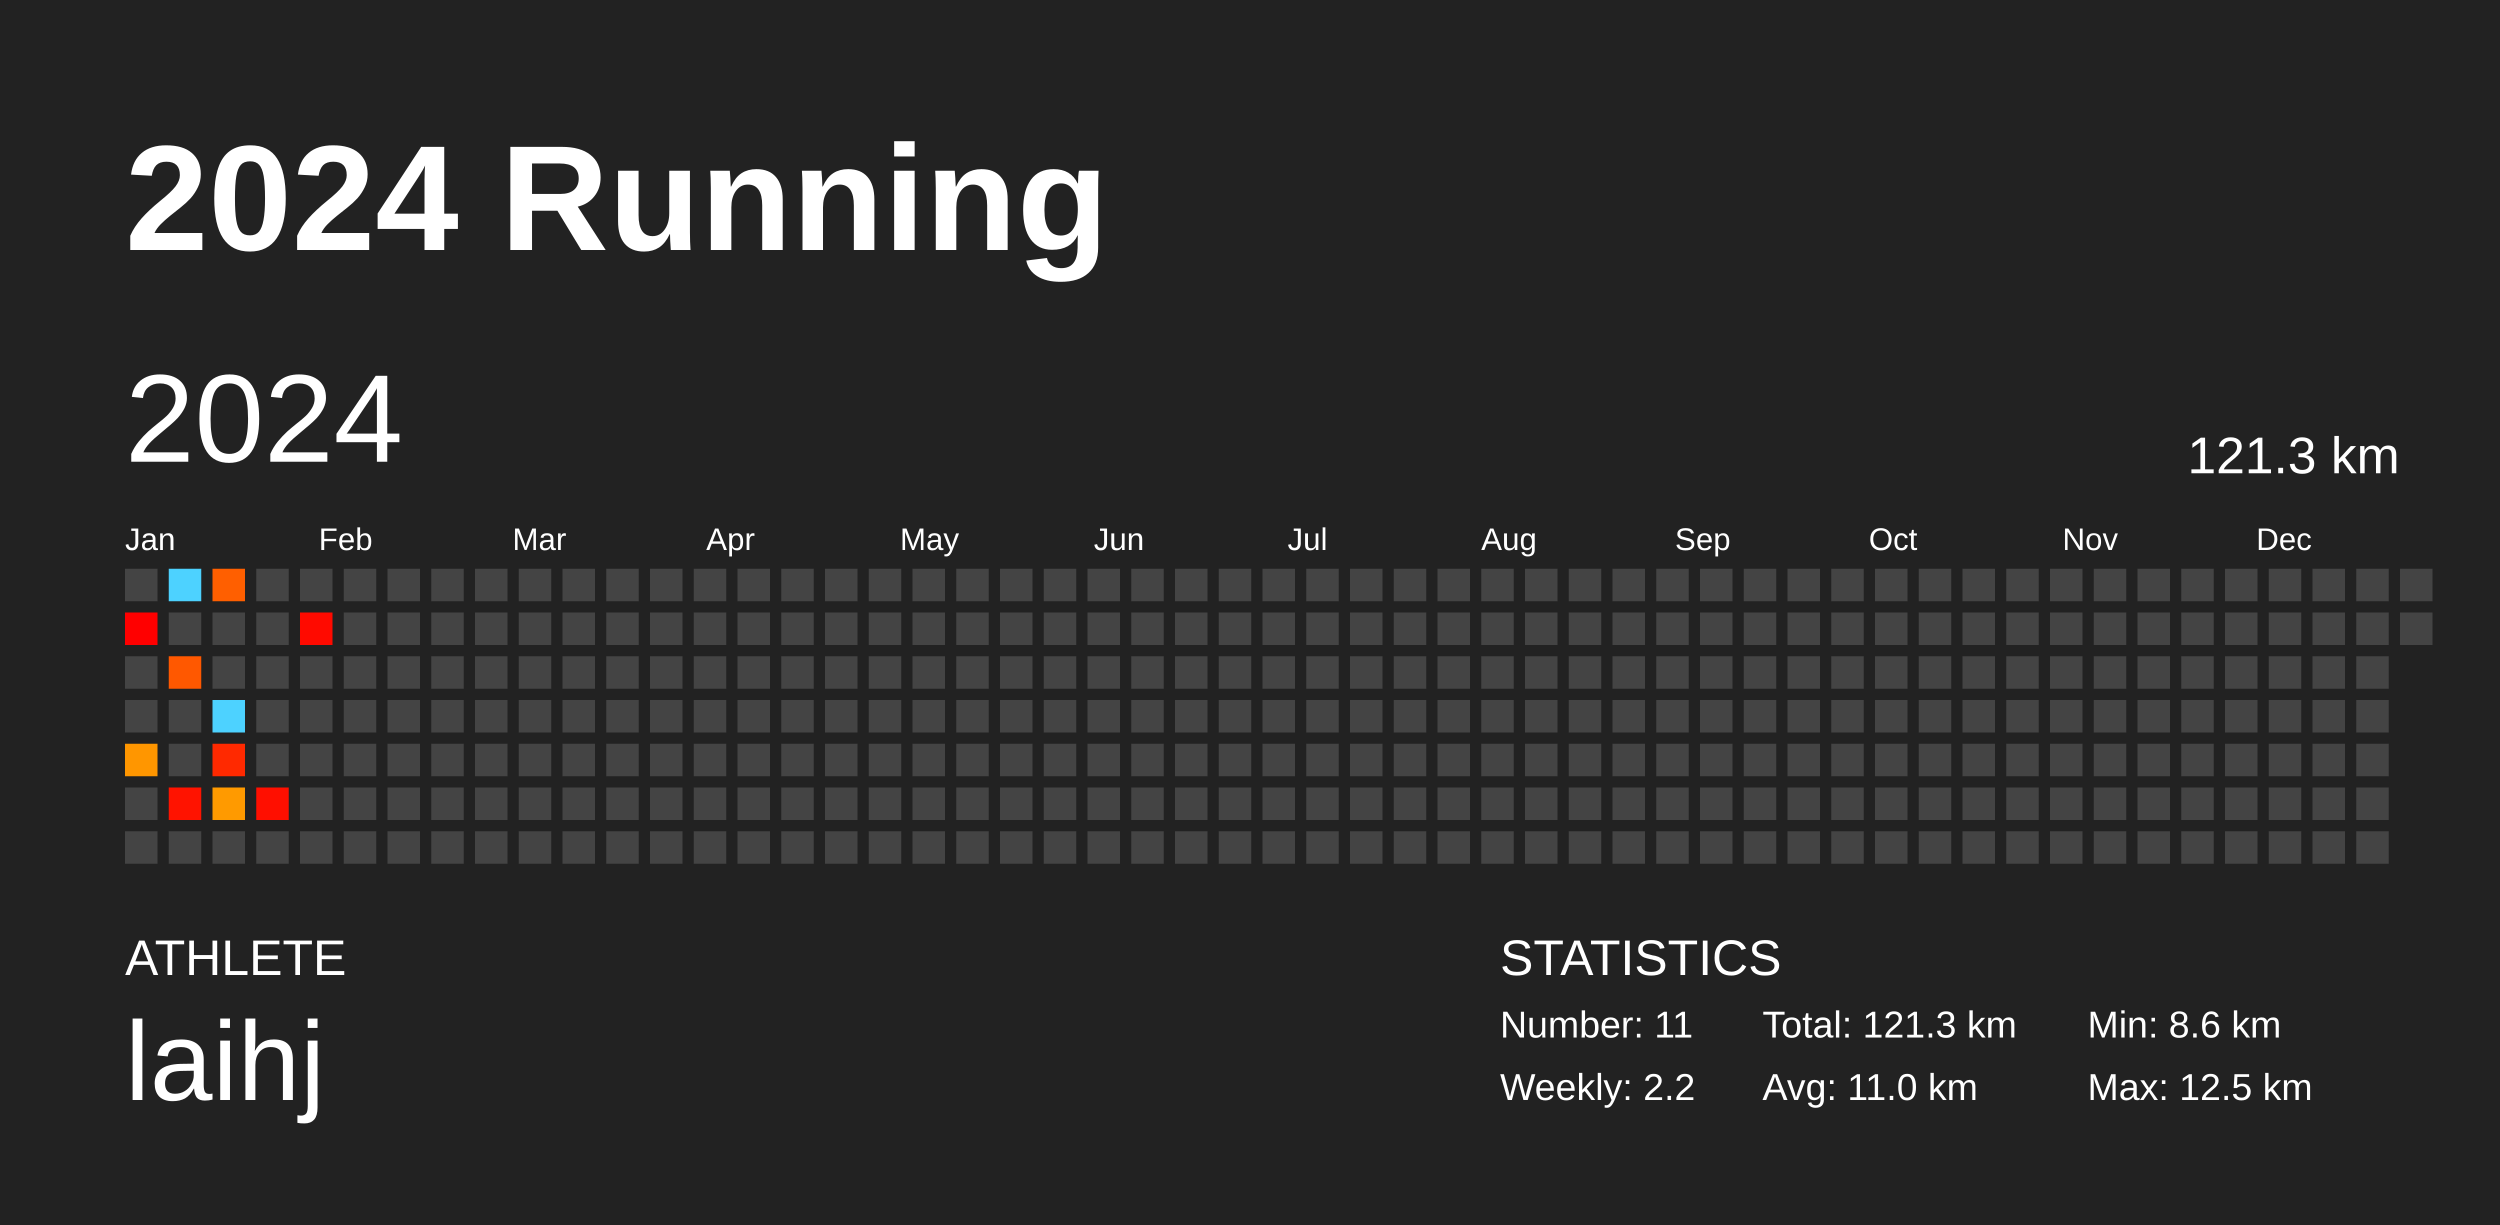
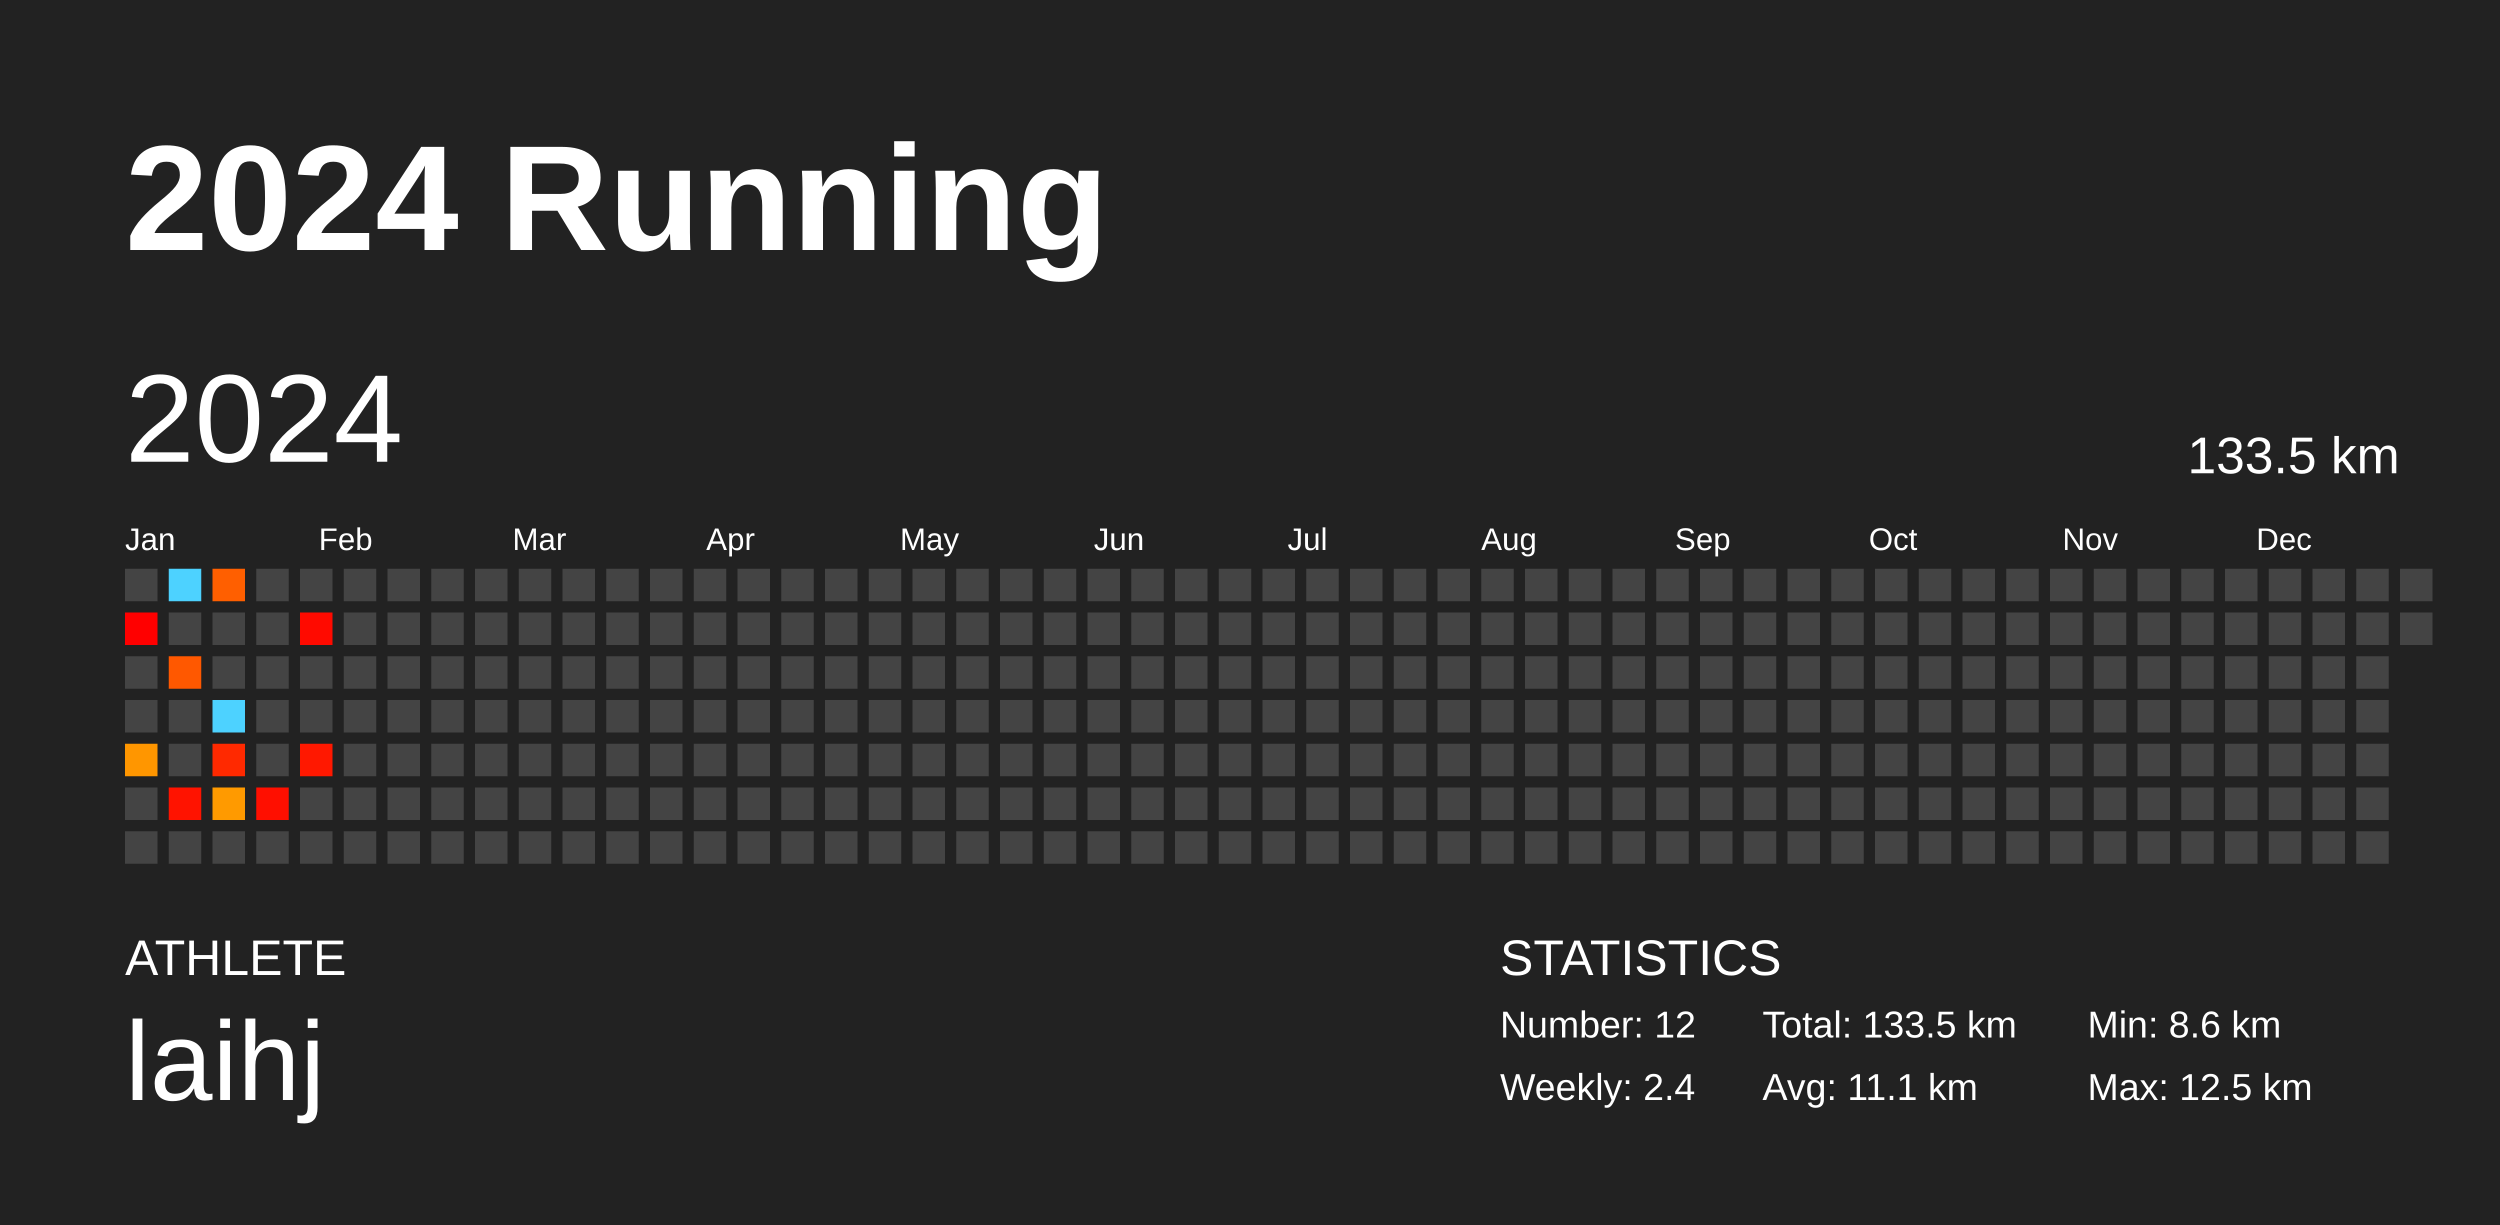
<svg xmlns="http://www.w3.org/2000/svg" baseProfile="full" height="98mm" version="1.1" viewBox="0,0,200,98" width="200mm">
  <defs />
  <rect fill="#222222" height="98" width="200" x="0" y="0" />
  <text fill="#FFFFFF" style="font-size:12px; font-family:Arial; font-weight:bold;" x="10" y="20">2024 Running</text>
  <text fill="#FFFFFF" style="font-size:4px; font-family:Arial" x="10" y="78">ATHLETE</text>
  <text fill="#FFFFFF" style="font-size:9px; font-family:Arial" x="10" y="88">laihj</text>
  <text fill="#FFFFFF" style="font-size:4px; font-family:Arial" x="120" y="78">STATISTICS</text>
-   <text fill="#FFFFFF" style="font-size:3px; font-family:Arial" x="120" y="83">Number: 11</text>
-   <text fill="#FFFFFF" style="font-size:3px; font-family:Arial" x="120" y="88">Weekly: 2.2</text>
-   <text fill="#FFFFFF" style="font-size:3px; font-family:Arial" x="141" y="83">Total: 121.3 km</text>
-   <text fill="#FFFFFF" style="font-size:3px; font-family:Arial" x="141" y="88">Avg: 11.0 km</text>
+   <text fill="#FFFFFF" style="font-size:3px; font-family:Arial" x="120" y="83">Number: 12</text>
+   <text fill="#FFFFFF" style="font-size:3px; font-family:Arial" x="120" y="88">Weekly: 2.4</text>
+   <text fill="#FFFFFF" style="font-size:3px; font-family:Arial" x="141" y="83">Total: 133.5 km</text>
+   <text fill="#FFFFFF" style="font-size:3px; font-family:Arial" x="141" y="88">Avg: 11.1 km</text>
  <text fill="#FFFFFF" style="font-size:3px; font-family:Arial" x="167" y="83">Min: 8.6 km</text>
  <text fill="#FFFFFF" style="font-size:3px; font-family:Arial" x="167" y="88">Max: 12.5 km</text>
  <text dominant-baseline="hanging" fill="#FFFFFF" style="font-size:10.0px; font-family:Arial;" x="10" y="30">2024</text>
-   <text dominant-baseline="hanging" fill="#FFFFFF" style="font-size:4.125px; font-family:Arial;" x="175" y="35">121.3 km</text>
+   <text dominant-baseline="hanging" fill="#FFFFFF" style="font-size:4.125px; font-family:Arial;" x="175" y="35">133.5 km</text>
  <text fill="#FFFFFF" style="font-size:2.5px; font-family:Arial" x="10.0" y="44">Jan</text>
  <text fill="#FFFFFF" style="font-size:2.5px; font-family:Arial" x="25.5" y="44">Feb</text>
  <text fill="#FFFFFF" style="font-size:2.5px; font-family:Arial" x="41.0" y="44">Mar</text>
  <text fill="#FFFFFF" style="font-size:2.5px; font-family:Arial" x="56.5" y="44">Apr</text>
  <text fill="#FFFFFF" style="font-size:2.5px; font-family:Arial" x="72.0" y="44">May</text>
  <text fill="#FFFFFF" style="font-size:2.5px; font-family:Arial" x="87.5" y="44">Jun</text>
  <text fill="#FFFFFF" style="font-size:2.5px; font-family:Arial" x="103.0" y="44">Jul</text>
  <text fill="#FFFFFF" style="font-size:2.5px; font-family:Arial" x="118.5" y="44">Aug</text>
  <text fill="#FFFFFF" style="font-size:2.5px; font-family:Arial" x="134.0" y="44">Sep</text>
  <text fill="#FFFFFF" style="font-size:2.5px; font-family:Arial" x="149.5" y="44">Oct</text>
  <text fill="#FFFFFF" style="font-size:2.5px; font-family:Arial" x="165.0" y="44">Nov</text>
  <text fill="#FFFFFF" style="font-size:2.5px; font-family:Arial" x="180.5" y="44">Dec</text>
  <rect fill="#444444" height="2.6" width="2.6" x="10.0" y="45.5" />
  <rect fill="#ff0000" height="2.6" width="2.6" x="10.0" y="49.0" />
  <rect fill="#444444" height="2.6" width="2.6" x="10.0" y="52.5" />
  <rect fill="#444444" height="2.6" width="2.6" x="10.0" y="56.0" />
  <rect fill="#ff9600" height="2.6" width="2.6" x="10.0" y="59.5" />
  <rect fill="#444444" height="2.6" width="2.6" x="10.0" y="63.0" />
  <rect fill="#444444" height="2.6" width="2.6" x="10.0" y="66.5" />
  <rect fill="#4dd2ff" height="2.6" width="2.6" x="13.5" y="45.5" />
  <rect fill="#444444" height="2.6" width="2.6" x="13.5" y="49.0" />
  <rect fill="#ff5800" height="2.6" width="2.6" x="13.5" y="52.5" />
  <rect fill="#444444" height="2.6" width="2.6" x="13.5" y="56.0" />
  <rect fill="#444444" height="2.6" width="2.6" x="13.5" y="59.5" />
  <rect fill="#ff1300" height="2.6" width="2.6" x="13.5" y="63.0" />
  <rect fill="#444444" height="2.6" width="2.6" x="13.5" y="66.5" />
  <rect fill="#ff5f00" height="2.6" width="2.6" x="17.0" y="45.5" />
  <rect fill="#444444" height="2.6" width="2.6" x="17.0" y="49.0" />
  <rect fill="#444444" height="2.6" width="2.6" x="17.0" y="52.5" />
  <rect fill="#4dd2ff" height="2.6" width="2.6" x="17.0" y="56.0" />
  <rect fill="#ff2900" height="2.6" width="2.6" x="17.0" y="59.5" />
  <rect fill="#ff9a00" height="2.6" width="2.6" x="17.0" y="63.0" />
  <rect fill="#444444" height="2.6" width="2.6" x="17.0" y="66.5" />
  <rect fill="#444444" height="2.6" width="2.6" x="20.5" y="45.5" />
  <rect fill="#444444" height="2.6" width="2.6" x="20.5" y="49.0" />
  <rect fill="#444444" height="2.6" width="2.6" x="20.5" y="52.5" />
  <rect fill="#444444" height="2.6" width="2.6" x="20.5" y="56.0" />
  <rect fill="#444444" height="2.6" width="2.6" x="20.5" y="59.5" />
  <rect fill="#ff0f00" height="2.6" width="2.6" x="20.5" y="63.0" />
  <rect fill="#444444" height="2.6" width="2.6" x="20.5" y="66.5" />
  <rect fill="#444444" height="2.6" width="2.6" x="24.0" y="45.5" />
  <rect fill="#ff0a00" height="2.6" width="2.6" x="24.0" y="49.0" />
  <rect fill="#444444" height="2.6" width="2.6" x="24.0" y="52.5" />
  <rect fill="#444444" height="2.6" width="2.6" x="24.0" y="56.0" />
-   <rect fill="#444444" height="2.6" width="2.6" x="24.0" y="59.5" />
+   <rect fill="#ff1800" height="2.6" width="2.6" x="24.0" y="59.5" />
  <rect fill="#444444" height="2.6" width="2.6" x="24.0" y="63.0" />
  <rect fill="#444444" height="2.6" width="2.6" x="24.0" y="66.5" />
  <rect fill="#444444" height="2.6" width="2.6" x="27.5" y="45.5" />
  <rect fill="#444444" height="2.6" width="2.6" x="27.5" y="49.0" />
  <rect fill="#444444" height="2.6" width="2.6" x="27.5" y="52.5" />
  <rect fill="#444444" height="2.6" width="2.6" x="27.5" y="56.0" />
  <rect fill="#444444" height="2.6" width="2.6" x="27.5" y="59.5" />
  <rect fill="#444444" height="2.6" width="2.6" x="27.5" y="63.0" />
  <rect fill="#444444" height="2.6" width="2.6" x="27.5" y="66.5" />
  <rect fill="#444444" height="2.6" width="2.6" x="31.0" y="45.5" />
  <rect fill="#444444" height="2.6" width="2.6" x="31.0" y="49.0" />
  <rect fill="#444444" height="2.6" width="2.6" x="31.0" y="52.5" />
  <rect fill="#444444" height="2.6" width="2.6" x="31.0" y="56.0" />
  <rect fill="#444444" height="2.6" width="2.6" x="31.0" y="59.5" />
  <rect fill="#444444" height="2.6" width="2.6" x="31.0" y="63.0" />
  <rect fill="#444444" height="2.6" width="2.6" x="31.0" y="66.5" />
  <rect fill="#444444" height="2.6" width="2.6" x="34.5" y="45.5" />
  <rect fill="#444444" height="2.6" width="2.6" x="34.5" y="49.0" />
  <rect fill="#444444" height="2.6" width="2.6" x="34.5" y="52.5" />
  <rect fill="#444444" height="2.6" width="2.6" x="34.5" y="56.0" />
  <rect fill="#444444" height="2.6" width="2.6" x="34.5" y="59.5" />
  <rect fill="#444444" height="2.6" width="2.6" x="34.5" y="63.0" />
  <rect fill="#444444" height="2.6" width="2.6" x="34.5" y="66.5" />
  <rect fill="#444444" height="2.6" width="2.6" x="38.0" y="45.5" />
  <rect fill="#444444" height="2.6" width="2.6" x="38.0" y="49.0" />
  <rect fill="#444444" height="2.6" width="2.6" x="38.0" y="52.5" />
  <rect fill="#444444" height="2.6" width="2.6" x="38.0" y="56.0" />
  <rect fill="#444444" height="2.6" width="2.6" x="38.0" y="59.5" />
  <rect fill="#444444" height="2.6" width="2.6" x="38.0" y="63.0" />
  <rect fill="#444444" height="2.6" width="2.6" x="38.0" y="66.5" />
  <rect fill="#444444" height="2.6" width="2.6" x="41.5" y="45.5" />
  <rect fill="#444444" height="2.6" width="2.6" x="41.5" y="49.0" />
  <rect fill="#444444" height="2.6" width="2.6" x="41.5" y="52.5" />
  <rect fill="#444444" height="2.6" width="2.6" x="41.5" y="56.0" />
  <rect fill="#444444" height="2.6" width="2.6" x="41.5" y="59.5" />
  <rect fill="#444444" height="2.6" width="2.6" x="41.5" y="63.0" />
  <rect fill="#444444" height="2.6" width="2.6" x="41.5" y="66.5" />
  <rect fill="#444444" height="2.6" width="2.6" x="45.0" y="45.5" />
  <rect fill="#444444" height="2.6" width="2.6" x="45.0" y="49.0" />
  <rect fill="#444444" height="2.6" width="2.6" x="45.0" y="52.5" />
  <rect fill="#444444" height="2.6" width="2.6" x="45.0" y="56.0" />
  <rect fill="#444444" height="2.6" width="2.6" x="45.0" y="59.5" />
  <rect fill="#444444" height="2.6" width="2.6" x="45.0" y="63.0" />
  <rect fill="#444444" height="2.6" width="2.6" x="45.0" y="66.5" />
  <rect fill="#444444" height="2.6" width="2.6" x="48.5" y="45.5" />
  <rect fill="#444444" height="2.6" width="2.6" x="48.5" y="49.0" />
  <rect fill="#444444" height="2.6" width="2.6" x="48.5" y="52.5" />
  <rect fill="#444444" height="2.6" width="2.6" x="48.5" y="56.0" />
  <rect fill="#444444" height="2.6" width="2.6" x="48.5" y="59.5" />
  <rect fill="#444444" height="2.6" width="2.6" x="48.5" y="63.0" />
  <rect fill="#444444" height="2.6" width="2.6" x="48.5" y="66.5" />
  <rect fill="#444444" height="2.6" width="2.6" x="52.0" y="45.5" />
  <rect fill="#444444" height="2.6" width="2.6" x="52.0" y="49.0" />
  <rect fill="#444444" height="2.6" width="2.6" x="52.0" y="52.5" />
  <rect fill="#444444" height="2.6" width="2.6" x="52.0" y="56.0" />
  <rect fill="#444444" height="2.6" width="2.6" x="52.0" y="59.5" />
  <rect fill="#444444" height="2.6" width="2.6" x="52.0" y="63.0" />
  <rect fill="#444444" height="2.6" width="2.6" x="52.0" y="66.5" />
  <rect fill="#444444" height="2.6" width="2.6" x="55.5" y="45.5" />
  <rect fill="#444444" height="2.6" width="2.6" x="55.5" y="49.0" />
  <rect fill="#444444" height="2.6" width="2.6" x="55.5" y="52.5" />
  <rect fill="#444444" height="2.6" width="2.6" x="55.5" y="56.0" />
  <rect fill="#444444" height="2.6" width="2.6" x="55.5" y="59.5" />
  <rect fill="#444444" height="2.6" width="2.6" x="55.5" y="63.0" />
  <rect fill="#444444" height="2.6" width="2.6" x="55.5" y="66.5" />
  <rect fill="#444444" height="2.6" width="2.6" x="59.0" y="45.5" />
  <rect fill="#444444" height="2.6" width="2.6" x="59.0" y="49.0" />
  <rect fill="#444444" height="2.6" width="2.6" x="59.0" y="52.5" />
  <rect fill="#444444" height="2.6" width="2.6" x="59.0" y="56.0" />
  <rect fill="#444444" height="2.6" width="2.6" x="59.0" y="59.5" />
  <rect fill="#444444" height="2.6" width="2.6" x="59.0" y="63.0" />
  <rect fill="#444444" height="2.6" width="2.6" x="59.0" y="66.5" />
  <rect fill="#444444" height="2.6" width="2.6" x="62.5" y="45.5" />
  <rect fill="#444444" height="2.6" width="2.6" x="62.5" y="49.0" />
  <rect fill="#444444" height="2.6" width="2.6" x="62.5" y="52.5" />
  <rect fill="#444444" height="2.6" width="2.6" x="62.5" y="56.0" />
  <rect fill="#444444" height="2.6" width="2.6" x="62.5" y="59.5" />
  <rect fill="#444444" height="2.6" width="2.6" x="62.5" y="63.0" />
  <rect fill="#444444" height="2.6" width="2.6" x="62.5" y="66.5" />
  <rect fill="#444444" height="2.6" width="2.6" x="66.0" y="45.5" />
  <rect fill="#444444" height="2.6" width="2.6" x="66.0" y="49.0" />
  <rect fill="#444444" height="2.6" width="2.6" x="66.0" y="52.5" />
  <rect fill="#444444" height="2.6" width="2.6" x="66.0" y="56.0" />
  <rect fill="#444444" height="2.6" width="2.6" x="66.0" y="59.5" />
  <rect fill="#444444" height="2.6" width="2.6" x="66.0" y="63.0" />
  <rect fill="#444444" height="2.6" width="2.6" x="66.0" y="66.5" />
  <rect fill="#444444" height="2.6" width="2.6" x="69.5" y="45.5" />
  <rect fill="#444444" height="2.6" width="2.6" x="69.5" y="49.0" />
  <rect fill="#444444" height="2.6" width="2.6" x="69.5" y="52.5" />
  <rect fill="#444444" height="2.6" width="2.6" x="69.5" y="56.0" />
  <rect fill="#444444" height="2.6" width="2.6" x="69.5" y="59.5" />
  <rect fill="#444444" height="2.6" width="2.6" x="69.5" y="63.0" />
  <rect fill="#444444" height="2.6" width="2.6" x="69.5" y="66.5" />
  <rect fill="#444444" height="2.6" width="2.6" x="73.0" y="45.5" />
  <rect fill="#444444" height="2.6" width="2.6" x="73.0" y="49.0" />
  <rect fill="#444444" height="2.6" width="2.6" x="73.0" y="52.5" />
  <rect fill="#444444" height="2.6" width="2.6" x="73.0" y="56.0" />
  <rect fill="#444444" height="2.6" width="2.6" x="73.0" y="59.5" />
  <rect fill="#444444" height="2.6" width="2.6" x="73.0" y="63.0" />
  <rect fill="#444444" height="2.6" width="2.6" x="73.0" y="66.5" />
  <rect fill="#444444" height="2.6" width="2.6" x="76.5" y="45.5" />
  <rect fill="#444444" height="2.6" width="2.6" x="76.5" y="49.0" />
  <rect fill="#444444" height="2.6" width="2.6" x="76.5" y="52.5" />
  <rect fill="#444444" height="2.6" width="2.6" x="76.5" y="56.0" />
  <rect fill="#444444" height="2.6" width="2.6" x="76.5" y="59.5" />
  <rect fill="#444444" height="2.6" width="2.6" x="76.5" y="63.0" />
  <rect fill="#444444" height="2.6" width="2.6" x="76.5" y="66.5" />
  <rect fill="#444444" height="2.6" width="2.6" x="80.0" y="45.5" />
  <rect fill="#444444" height="2.6" width="2.6" x="80.0" y="49.0" />
  <rect fill="#444444" height="2.6" width="2.6" x="80.0" y="52.5" />
  <rect fill="#444444" height="2.6" width="2.6" x="80.0" y="56.0" />
  <rect fill="#444444" height="2.6" width="2.6" x="80.0" y="59.5" />
  <rect fill="#444444" height="2.6" width="2.6" x="80.0" y="63.0" />
  <rect fill="#444444" height="2.6" width="2.6" x="80.0" y="66.5" />
  <rect fill="#444444" height="2.6" width="2.6" x="83.5" y="45.5" />
  <rect fill="#444444" height="2.6" width="2.6" x="83.5" y="49.0" />
  <rect fill="#444444" height="2.6" width="2.6" x="83.5" y="52.5" />
  <rect fill="#444444" height="2.6" width="2.6" x="83.5" y="56.0" />
  <rect fill="#444444" height="2.6" width="2.6" x="83.5" y="59.5" />
  <rect fill="#444444" height="2.6" width="2.6" x="83.5" y="63.0" />
  <rect fill="#444444" height="2.6" width="2.6" x="83.5" y="66.5" />
  <rect fill="#444444" height="2.6" width="2.6" x="87.0" y="45.5" />
  <rect fill="#444444" height="2.6" width="2.6" x="87.0" y="49.0" />
  <rect fill="#444444" height="2.6" width="2.6" x="87.0" y="52.5" />
  <rect fill="#444444" height="2.6" width="2.6" x="87.0" y="56.0" />
  <rect fill="#444444" height="2.6" width="2.6" x="87.0" y="59.5" />
  <rect fill="#444444" height="2.6" width="2.6" x="87.0" y="63.0" />
  <rect fill="#444444" height="2.6" width="2.6" x="87.0" y="66.5" />
  <rect fill="#444444" height="2.6" width="2.6" x="90.5" y="45.5" />
  <rect fill="#444444" height="2.6" width="2.6" x="90.5" y="49.0" />
  <rect fill="#444444" height="2.6" width="2.6" x="90.5" y="52.5" />
  <rect fill="#444444" height="2.6" width="2.6" x="90.5" y="56.0" />
  <rect fill="#444444" height="2.6" width="2.6" x="90.5" y="59.5" />
  <rect fill="#444444" height="2.6" width="2.6" x="90.5" y="63.0" />
  <rect fill="#444444" height="2.6" width="2.6" x="90.5" y="66.5" />
  <rect fill="#444444" height="2.6" width="2.6" x="94.0" y="45.5" />
  <rect fill="#444444" height="2.6" width="2.6" x="94.0" y="49.0" />
  <rect fill="#444444" height="2.6" width="2.6" x="94.0" y="52.5" />
  <rect fill="#444444" height="2.6" width="2.6" x="94.0" y="56.0" />
  <rect fill="#444444" height="2.6" width="2.6" x="94.0" y="59.5" />
  <rect fill="#444444" height="2.6" width="2.6" x="94.0" y="63.0" />
  <rect fill="#444444" height="2.6" width="2.6" x="94.0" y="66.5" />
  <rect fill="#444444" height="2.6" width="2.6" x="97.5" y="45.5" />
  <rect fill="#444444" height="2.6" width="2.6" x="97.5" y="49.0" />
  <rect fill="#444444" height="2.6" width="2.6" x="97.5" y="52.5" />
  <rect fill="#444444" height="2.6" width="2.6" x="97.5" y="56.0" />
  <rect fill="#444444" height="2.6" width="2.6" x="97.5" y="59.5" />
  <rect fill="#444444" height="2.6" width="2.6" x="97.5" y="63.0" />
  <rect fill="#444444" height="2.6" width="2.6" x="97.5" y="66.5" />
  <rect fill="#444444" height="2.6" width="2.6" x="101.0" y="45.5" />
  <rect fill="#444444" height="2.6" width="2.6" x="101.0" y="49.0" />
  <rect fill="#444444" height="2.6" width="2.6" x="101.0" y="52.5" />
  <rect fill="#444444" height="2.6" width="2.6" x="101.0" y="56.0" />
  <rect fill="#444444" height="2.6" width="2.6" x="101.0" y="59.5" />
  <rect fill="#444444" height="2.6" width="2.6" x="101.0" y="63.0" />
  <rect fill="#444444" height="2.6" width="2.6" x="101.0" y="66.5" />
  <rect fill="#444444" height="2.6" width="2.6" x="104.5" y="45.5" />
  <rect fill="#444444" height="2.6" width="2.6" x="104.5" y="49.0" />
  <rect fill="#444444" height="2.6" width="2.6" x="104.5" y="52.5" />
  <rect fill="#444444" height="2.6" width="2.6" x="104.5" y="56.0" />
  <rect fill="#444444" height="2.6" width="2.6" x="104.5" y="59.5" />
  <rect fill="#444444" height="2.6" width="2.6" x="104.5" y="63.0" />
  <rect fill="#444444" height="2.6" width="2.6" x="104.5" y="66.5" />
  <rect fill="#444444" height="2.6" width="2.6" x="108.0" y="45.5" />
  <rect fill="#444444" height="2.6" width="2.6" x="108.0" y="49.0" />
  <rect fill="#444444" height="2.6" width="2.6" x="108.0" y="52.5" />
  <rect fill="#444444" height="2.6" width="2.6" x="108.0" y="56.0" />
  <rect fill="#444444" height="2.6" width="2.6" x="108.0" y="59.5" />
  <rect fill="#444444" height="2.6" width="2.6" x="108.0" y="63.0" />
  <rect fill="#444444" height="2.6" width="2.6" x="108.0" y="66.5" />
  <rect fill="#444444" height="2.6" width="2.6" x="111.5" y="45.5" />
  <rect fill="#444444" height="2.6" width="2.6" x="111.5" y="49.0" />
  <rect fill="#444444" height="2.6" width="2.6" x="111.5" y="52.5" />
  <rect fill="#444444" height="2.6" width="2.6" x="111.5" y="56.0" />
  <rect fill="#444444" height="2.6" width="2.6" x="111.5" y="59.5" />
  <rect fill="#444444" height="2.6" width="2.6" x="111.5" y="63.0" />
  <rect fill="#444444" height="2.6" width="2.6" x="111.5" y="66.5" />
  <rect fill="#444444" height="2.6" width="2.6" x="115.0" y="45.5" />
  <rect fill="#444444" height="2.6" width="2.6" x="115.0" y="49.0" />
  <rect fill="#444444" height="2.6" width="2.6" x="115.0" y="52.5" />
  <rect fill="#444444" height="2.6" width="2.6" x="115.0" y="56.0" />
  <rect fill="#444444" height="2.6" width="2.6" x="115.0" y="59.5" />
  <rect fill="#444444" height="2.6" width="2.6" x="115.0" y="63.0" />
  <rect fill="#444444" height="2.6" width="2.6" x="115.0" y="66.5" />
  <rect fill="#444444" height="2.6" width="2.6" x="118.5" y="45.5" />
  <rect fill="#444444" height="2.6" width="2.6" x="118.5" y="49.0" />
  <rect fill="#444444" height="2.6" width="2.6" x="118.5" y="52.5" />
  <rect fill="#444444" height="2.6" width="2.6" x="118.5" y="56.0" />
  <rect fill="#444444" height="2.6" width="2.6" x="118.5" y="59.5" />
  <rect fill="#444444" height="2.6" width="2.6" x="118.5" y="63.0" />
  <rect fill="#444444" height="2.6" width="2.6" x="118.5" y="66.5" />
  <rect fill="#444444" height="2.6" width="2.6" x="122.0" y="45.5" />
  <rect fill="#444444" height="2.6" width="2.6" x="122.0" y="49.0" />
  <rect fill="#444444" height="2.6" width="2.6" x="122.0" y="52.5" />
  <rect fill="#444444" height="2.6" width="2.6" x="122.0" y="56.0" />
  <rect fill="#444444" height="2.6" width="2.6" x="122.0" y="59.5" />
  <rect fill="#444444" height="2.6" width="2.6" x="122.0" y="63.0" />
  <rect fill="#444444" height="2.6" width="2.6" x="122.0" y="66.5" />
  <rect fill="#444444" height="2.6" width="2.6" x="125.5" y="45.5" />
  <rect fill="#444444" height="2.6" width="2.6" x="125.5" y="49.0" />
  <rect fill="#444444" height="2.6" width="2.6" x="125.5" y="52.5" />
  <rect fill="#444444" height="2.6" width="2.6" x="125.5" y="56.0" />
  <rect fill="#444444" height="2.6" width="2.6" x="125.5" y="59.5" />
  <rect fill="#444444" height="2.6" width="2.6" x="125.5" y="63.0" />
  <rect fill="#444444" height="2.6" width="2.6" x="125.5" y="66.5" />
  <rect fill="#444444" height="2.6" width="2.6" x="129.0" y="45.5" />
  <rect fill="#444444" height="2.6" width="2.6" x="129.0" y="49.0" />
  <rect fill="#444444" height="2.6" width="2.6" x="129.0" y="52.5" />
  <rect fill="#444444" height="2.6" width="2.6" x="129.0" y="56.0" />
  <rect fill="#444444" height="2.6" width="2.6" x="129.0" y="59.5" />
  <rect fill="#444444" height="2.6" width="2.6" x="129.0" y="63.0" />
  <rect fill="#444444" height="2.6" width="2.6" x="129.0" y="66.5" />
  <rect fill="#444444" height="2.6" width="2.6" x="132.5" y="45.5" />
  <rect fill="#444444" height="2.6" width="2.6" x="132.5" y="49.0" />
  <rect fill="#444444" height="2.6" width="2.6" x="132.5" y="52.5" />
  <rect fill="#444444" height="2.6" width="2.6" x="132.5" y="56.0" />
  <rect fill="#444444" height="2.6" width="2.6" x="132.5" y="59.5" />
  <rect fill="#444444" height="2.6" width="2.6" x="132.5" y="63.0" />
  <rect fill="#444444" height="2.6" width="2.6" x="132.5" y="66.5" />
  <rect fill="#444444" height="2.6" width="2.6" x="136.0" y="45.5" />
  <rect fill="#444444" height="2.6" width="2.6" x="136.0" y="49.0" />
  <rect fill="#444444" height="2.6" width="2.6" x="136.0" y="52.5" />
  <rect fill="#444444" height="2.6" width="2.6" x="136.0" y="56.0" />
  <rect fill="#444444" height="2.6" width="2.6" x="136.0" y="59.5" />
  <rect fill="#444444" height="2.6" width="2.6" x="136.0" y="63.0" />
  <rect fill="#444444" height="2.6" width="2.6" x="136.0" y="66.5" />
  <rect fill="#444444" height="2.6" width="2.6" x="139.5" y="45.5" />
  <rect fill="#444444" height="2.6" width="2.6" x="139.5" y="49.0" />
  <rect fill="#444444" height="2.6" width="2.6" x="139.5" y="52.5" />
  <rect fill="#444444" height="2.6" width="2.6" x="139.5" y="56.0" />
  <rect fill="#444444" height="2.6" width="2.6" x="139.5" y="59.5" />
  <rect fill="#444444" height="2.6" width="2.6" x="139.5" y="63.0" />
  <rect fill="#444444" height="2.6" width="2.6" x="139.5" y="66.5" />
  <rect fill="#444444" height="2.6" width="2.6" x="143.0" y="45.5" />
  <rect fill="#444444" height="2.6" width="2.6" x="143.0" y="49.0" />
  <rect fill="#444444" height="2.6" width="2.6" x="143.0" y="52.5" />
  <rect fill="#444444" height="2.6" width="2.6" x="143.0" y="56.0" />
  <rect fill="#444444" height="2.6" width="2.6" x="143.0" y="59.5" />
  <rect fill="#444444" height="2.6" width="2.6" x="143.0" y="63.0" />
  <rect fill="#444444" height="2.6" width="2.6" x="143.0" y="66.5" />
  <rect fill="#444444" height="2.6" width="2.6" x="146.5" y="45.5" />
  <rect fill="#444444" height="2.6" width="2.6" x="146.5" y="49.0" />
  <rect fill="#444444" height="2.6" width="2.6" x="146.5" y="52.5" />
  <rect fill="#444444" height="2.6" width="2.6" x="146.5" y="56.0" />
  <rect fill="#444444" height="2.6" width="2.6" x="146.5" y="59.5" />
  <rect fill="#444444" height="2.6" width="2.6" x="146.5" y="63.0" />
  <rect fill="#444444" height="2.6" width="2.6" x="146.5" y="66.5" />
  <rect fill="#444444" height="2.6" width="2.6" x="150.0" y="45.5" />
  <rect fill="#444444" height="2.6" width="2.6" x="150.0" y="49.0" />
  <rect fill="#444444" height="2.6" width="2.6" x="150.0" y="52.5" />
  <rect fill="#444444" height="2.6" width="2.6" x="150.0" y="56.0" />
  <rect fill="#444444" height="2.6" width="2.6" x="150.0" y="59.5" />
  <rect fill="#444444" height="2.6" width="2.6" x="150.0" y="63.0" />
  <rect fill="#444444" height="2.6" width="2.6" x="150.0" y="66.5" />
  <rect fill="#444444" height="2.6" width="2.6" x="153.5" y="45.5" />
  <rect fill="#444444" height="2.6" width="2.6" x="153.5" y="49.0" />
  <rect fill="#444444" height="2.6" width="2.6" x="153.5" y="52.5" />
  <rect fill="#444444" height="2.6" width="2.6" x="153.5" y="56.0" />
  <rect fill="#444444" height="2.6" width="2.6" x="153.5" y="59.5" />
  <rect fill="#444444" height="2.6" width="2.6" x="153.5" y="63.0" />
  <rect fill="#444444" height="2.6" width="2.6" x="153.5" y="66.5" />
  <rect fill="#444444" height="2.6" width="2.6" x="157.0" y="45.5" />
  <rect fill="#444444" height="2.6" width="2.6" x="157.0" y="49.0" />
  <rect fill="#444444" height="2.6" width="2.6" x="157.0" y="52.5" />
  <rect fill="#444444" height="2.6" width="2.6" x="157.0" y="56.0" />
  <rect fill="#444444" height="2.6" width="2.6" x="157.0" y="59.5" />
  <rect fill="#444444" height="2.6" width="2.6" x="157.0" y="63.0" />
  <rect fill="#444444" height="2.6" width="2.6" x="157.0" y="66.5" />
  <rect fill="#444444" height="2.6" width="2.6" x="160.5" y="45.5" />
  <rect fill="#444444" height="2.6" width="2.6" x="160.5" y="49.0" />
  <rect fill="#444444" height="2.6" width="2.6" x="160.5" y="52.5" />
  <rect fill="#444444" height="2.6" width="2.6" x="160.5" y="56.0" />
  <rect fill="#444444" height="2.6" width="2.6" x="160.5" y="59.5" />
  <rect fill="#444444" height="2.6" width="2.6" x="160.5" y="63.0" />
  <rect fill="#444444" height="2.6" width="2.6" x="160.5" y="66.5" />
  <rect fill="#444444" height="2.6" width="2.6" x="164.0" y="45.5" />
  <rect fill="#444444" height="2.6" width="2.6" x="164.0" y="49.0" />
  <rect fill="#444444" height="2.6" width="2.6" x="164.0" y="52.5" />
  <rect fill="#444444" height="2.6" width="2.6" x="164.0" y="56.0" />
  <rect fill="#444444" height="2.6" width="2.6" x="164.0" y="59.5" />
  <rect fill="#444444" height="2.6" width="2.6" x="164.0" y="63.0" />
  <rect fill="#444444" height="2.6" width="2.6" x="164.0" y="66.5" />
  <rect fill="#444444" height="2.6" width="2.6" x="167.5" y="45.5" />
  <rect fill="#444444" height="2.6" width="2.6" x="167.5" y="49.0" />
  <rect fill="#444444" height="2.6" width="2.6" x="167.5" y="52.5" />
  <rect fill="#444444" height="2.6" width="2.6" x="167.5" y="56.0" />
  <rect fill="#444444" height="2.6" width="2.6" x="167.5" y="59.5" />
  <rect fill="#444444" height="2.6" width="2.6" x="167.5" y="63.0" />
  <rect fill="#444444" height="2.6" width="2.6" x="167.5" y="66.5" />
  <rect fill="#444444" height="2.6" width="2.6" x="171.0" y="45.5" />
  <rect fill="#444444" height="2.6" width="2.6" x="171.0" y="49.0" />
  <rect fill="#444444" height="2.6" width="2.6" x="171.0" y="52.5" />
  <rect fill="#444444" height="2.6" width="2.6" x="171.0" y="56.0" />
  <rect fill="#444444" height="2.6" width="2.6" x="171.0" y="59.5" />
  <rect fill="#444444" height="2.6" width="2.6" x="171.0" y="63.0" />
  <rect fill="#444444" height="2.6" width="2.6" x="171.0" y="66.5" />
  <rect fill="#444444" height="2.6" width="2.6" x="174.5" y="45.5" />
  <rect fill="#444444" height="2.6" width="2.6" x="174.5" y="49.0" />
  <rect fill="#444444" height="2.6" width="2.6" x="174.5" y="52.5" />
  <rect fill="#444444" height="2.6" width="2.6" x="174.5" y="56.0" />
  <rect fill="#444444" height="2.6" width="2.6" x="174.5" y="59.5" />
  <rect fill="#444444" height="2.6" width="2.6" x="174.5" y="63.0" />
  <rect fill="#444444" height="2.6" width="2.6" x="174.5" y="66.5" />
  <rect fill="#444444" height="2.6" width="2.6" x="178.0" y="45.5" />
  <rect fill="#444444" height="2.6" width="2.6" x="178.0" y="49.0" />
  <rect fill="#444444" height="2.6" width="2.6" x="178.0" y="52.5" />
  <rect fill="#444444" height="2.6" width="2.6" x="178.0" y="56.0" />
  <rect fill="#444444" height="2.6" width="2.6" x="178.0" y="59.5" />
  <rect fill="#444444" height="2.6" width="2.6" x="178.0" y="63.0" />
  <rect fill="#444444" height="2.6" width="2.6" x="178.0" y="66.5" />
  <rect fill="#444444" height="2.6" width="2.6" x="181.5" y="45.5" />
  <rect fill="#444444" height="2.6" width="2.6" x="181.5" y="49.0" />
  <rect fill="#444444" height="2.6" width="2.6" x="181.5" y="52.5" />
  <rect fill="#444444" height="2.6" width="2.6" x="181.5" y="56.0" />
  <rect fill="#444444" height="2.6" width="2.6" x="181.5" y="59.5" />
  <rect fill="#444444" height="2.6" width="2.6" x="181.5" y="63.0" />
  <rect fill="#444444" height="2.6" width="2.6" x="181.5" y="66.5" />
  <rect fill="#444444" height="2.6" width="2.6" x="185.0" y="45.5" />
  <rect fill="#444444" height="2.6" width="2.6" x="185.0" y="49.0" />
  <rect fill="#444444" height="2.6" width="2.6" x="185.0" y="52.5" />
  <rect fill="#444444" height="2.6" width="2.6" x="185.0" y="56.0" />
  <rect fill="#444444" height="2.6" width="2.6" x="185.0" y="59.5" />
  <rect fill="#444444" height="2.6" width="2.6" x="185.0" y="63.0" />
  <rect fill="#444444" height="2.6" width="2.6" x="185.0" y="66.5" />
  <rect fill="#444444" height="2.6" width="2.6" x="188.5" y="45.5" />
  <rect fill="#444444" height="2.6" width="2.6" x="188.5" y="49.0" />
  <rect fill="#444444" height="2.6" width="2.6" x="188.5" y="52.5" />
  <rect fill="#444444" height="2.6" width="2.6" x="188.5" y="56.0" />
  <rect fill="#444444" height="2.6" width="2.6" x="188.5" y="59.5" />
  <rect fill="#444444" height="2.6" width="2.6" x="188.5" y="63.0" />
  <rect fill="#444444" height="2.6" width="2.6" x="188.5" y="66.5" />
  <rect fill="#444444" height="2.6" width="2.6" x="192.0" y="45.5" />
  <rect fill="#444444" height="2.6" width="2.6" x="192.0" y="49.0" />
</svg>
